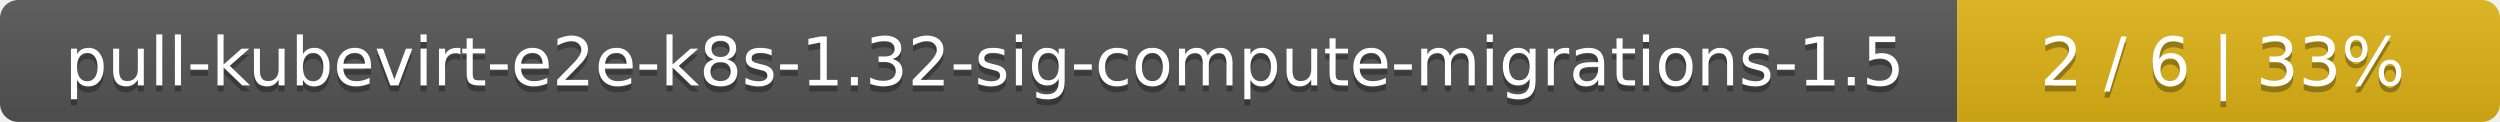
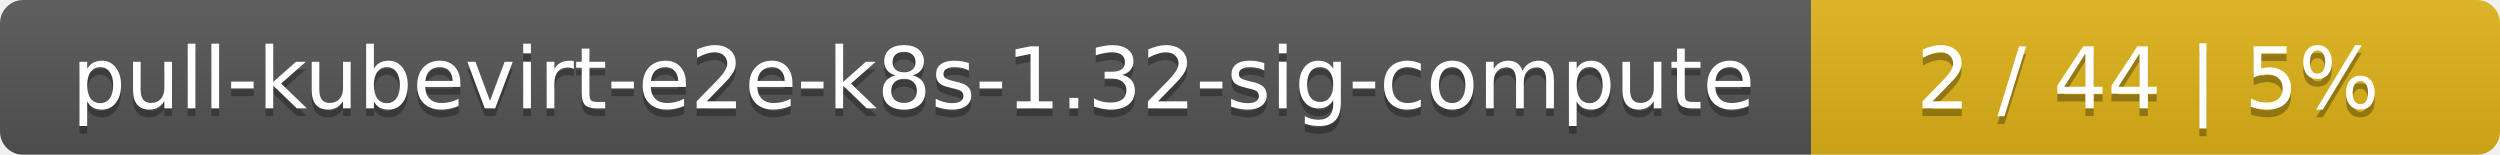
- <svg xmlns="http://www.w3.org/2000/svg" width="410" height="20">
+ <svg xmlns="http://www.w3.org/2000/svg" width="323" height="20">
  <linearGradient id="smooth" x2="0" y2="100%">
    <stop offset="0" stop-color="#bbb" stop-opacity=".1" />
    <stop offset="1" stop-opacity=".1" />
  </linearGradient>
  <mask id="round">
-     <rect width="410" height="20" rx="3" fill="#fff" />
+     <rect width="323" height="20" rx="3" fill="#fff" />
  </mask>
  <g mask="url(#round)">
-     <rect width="321" height="20" fill="#555" />
-     <rect x="321" width="89" height="20" fill="#dfb317" />
-     <rect width="410" height="20" fill="url(#smooth)" />
+     <rect width="234" height="20" fill="#555" />
+     <rect x="234" width="89" height="20" fill="#dfb317" />
+     <rect width="323" height="20" fill="url(#smooth)" />
  </g>
  <g fill="#fff" text-anchor="middle" font-family="DejaVu Sans,Verdana,Geneva,sans-serif" font-size="11">
-     <text x="161.5" y="15" fill="#010101" fill-opacity=".3">pull-kubevirt-e2e-k8s-1.32-sig-compute-migrations-1.5</text>
-     <text x="161.5" y="14">pull-kubevirt-e2e-k8s-1.32-sig-compute-migrations-1.5</text>
-     <text x="364.5" y="15" fill="#010101" fill-opacity=".3">2 / 6    |    33%</text>
-     <text x="364.5" y="14">2 / 6    |    33%</text>
+     <text x="118" y="15" fill="#010101" fill-opacity=".3">pull-kubevirt-e2e-k8s-1.32-sig-compute</text>
+     <text x="118" y="14">pull-kubevirt-e2e-k8s-1.32-sig-compute</text>
+     <text x="277.5" y="15" fill="#010101" fill-opacity=".3">2 / 44    |    5%</text>
+     <text x="277.5" y="14">2 / 44    |    5%</text>
  </g>
</svg>
